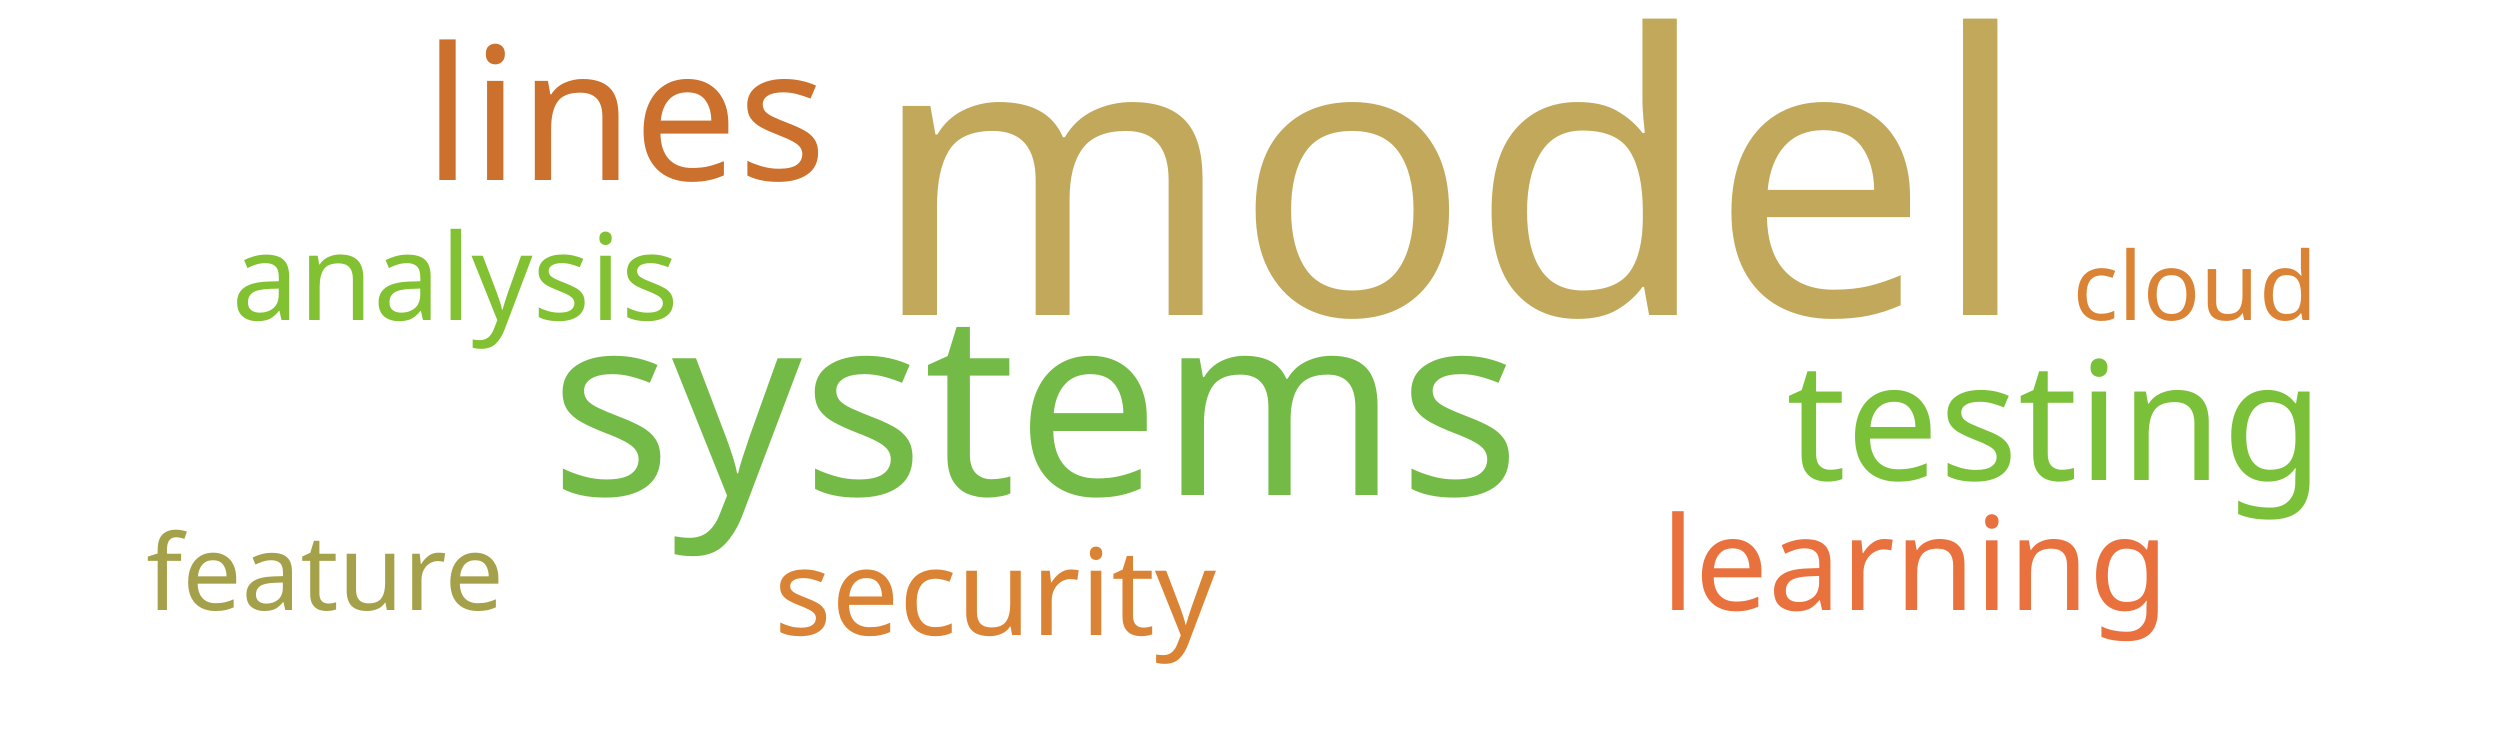
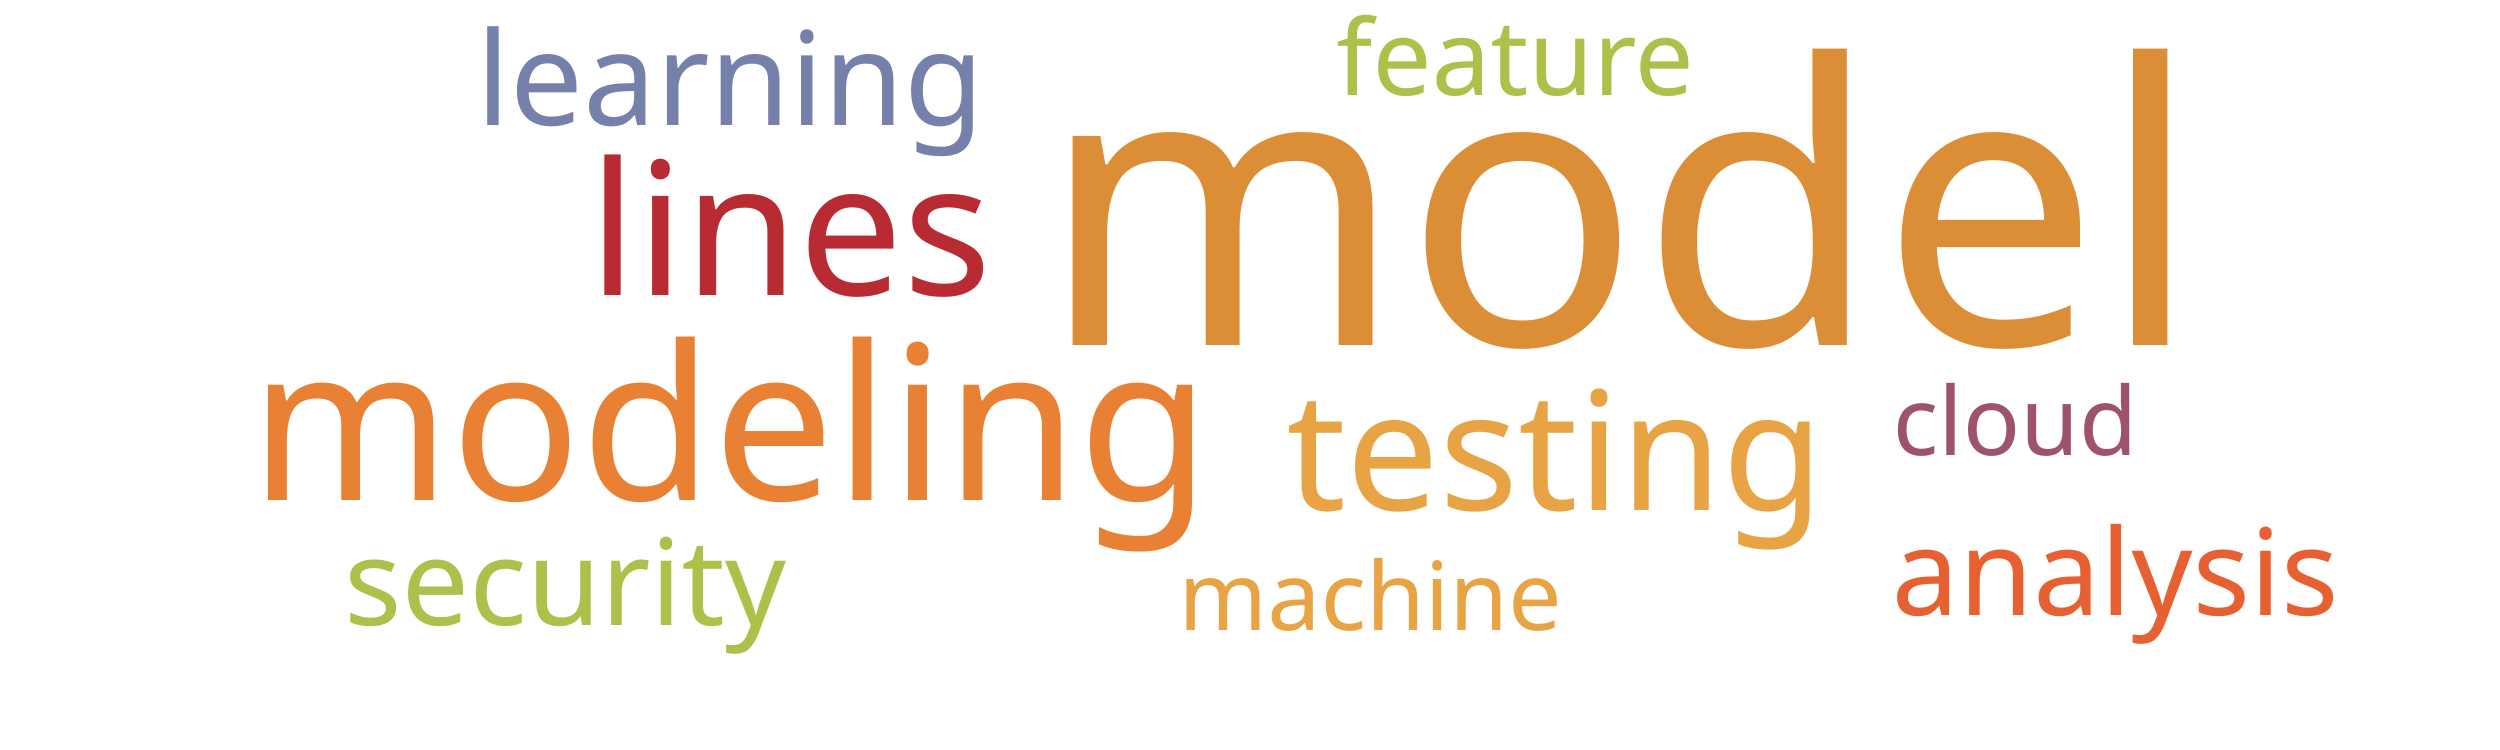
<svg xmlns="http://www.w3.org/2000/svg" width="500" height="150">
  <g transform="translate(250, 75)">
-     <text text-anchor="middle" style="font-family: Impact; font-size: 78px; fill: #c1a85a" transform="translate(40,-12)rotate(0)">model</text>
-     <text text-anchor="middle" style="font-family: Impact; font-size: 51px; fill: #74ba46" transform="translate(-43,24)rotate(0)">systems</text>
-     <text text-anchor="middle" style="font-family: Impact; font-size: 37px; fill: #cb702d" transform="translate(-125,-39)rotate(0)">lines</text>
-     <text text-anchor="middle" style="font-family: Impact; font-size: 33px; fill: #7bc039" transform="translate(161,21)rotate(0)">testing</text>
-     <text text-anchor="middle" style="font-family: Impact; font-size: 26px; fill: #e9713e" transform="translate(133,47)rotate(0)">learning</text>
-     <text text-anchor="middle" style="font-family: Impact; font-size: 24px; fill: #82c131" transform="translate(-159,-11)rotate(0)">analysis</text>
-     <text text-anchor="middle" style="font-family: Impact; font-size: 24px; fill: #da8335" transform="translate(-51,52)rotate(0)">security</text>
-     <text text-anchor="middle" style="font-family: Impact; font-size: 21px; fill: #a5a14a" transform="translate(-185,47)rotate(0)">feature</text>
-     <text text-anchor="middle" style="font-family: Impact; font-size: 19px; fill: #da8335" transform="translate(189,-11)rotate(0)">cloud</text>
+     <text text-anchor="middle" style="font-family: Impact; font-size: 78px; fill: #dc8e37" transform="translate(74,-6)rotate(0)">model</text>
+     <text text-anchor="middle" style="font-family: Impact; font-size: 43px; fill: #e98135" transform="translate(-104,25)rotate(0)">modeling</text>
+     <text text-anchor="middle" style="font-family: Impact; font-size: 37px; fill: #b92b32" transform="translate(-92,-16)rotate(0)">lines</text>
+     <text text-anchor="middle" style="font-family: Impact; font-size: 33px; fill: #e8a444" transform="translate(61,27)rotate(0)">testing</text>
+     <text text-anchor="middle" style="font-family: Impact; font-size: 26px; fill: #7581ab" transform="translate(-104,-50)rotate(0)">learning</text>
+     <text text-anchor="middle" style="font-family: Impact; font-size: 24px; fill: #adc14a" transform="translate(-137,50)rotate(0)">security</text>
+     <text text-anchor="middle" style="font-family: Impact; font-size: 24px; fill: #e76032" transform="translate(173,48)rotate(0)">analysis</text>
+     <text text-anchor="middle" style="font-family: Impact; font-size: 21px; fill: #adc14a" transform="translate(53,-56)rotate(0)">feature</text>
+     <text text-anchor="middle" style="font-family: Impact; font-size: 19px; fill: #e8a444" transform="translate(24,51)rotate(0)">machine</text>
+     <text text-anchor="middle" style="font-family: Impact; font-size: 19px; fill: #9d536c" transform="translate(153,16)rotate(0)">cloud</text>
  </g>
</svg>
